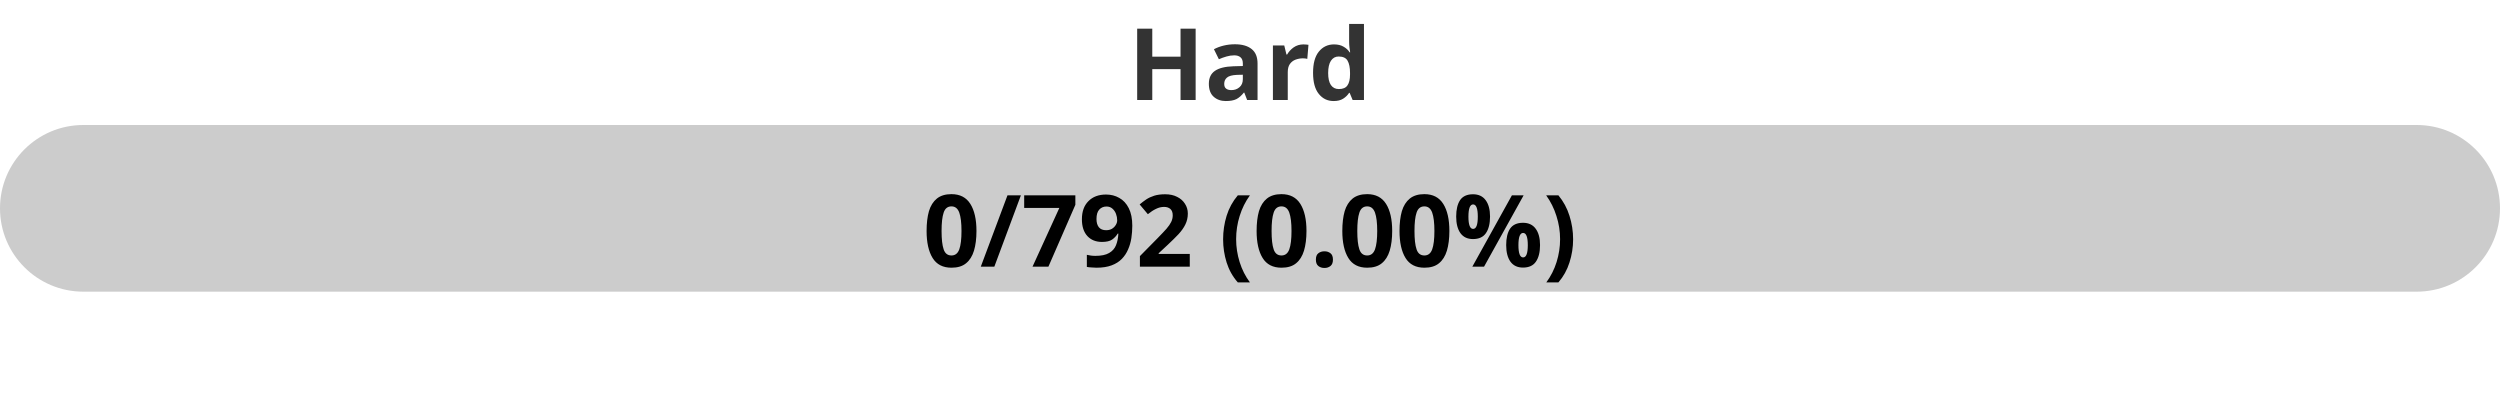
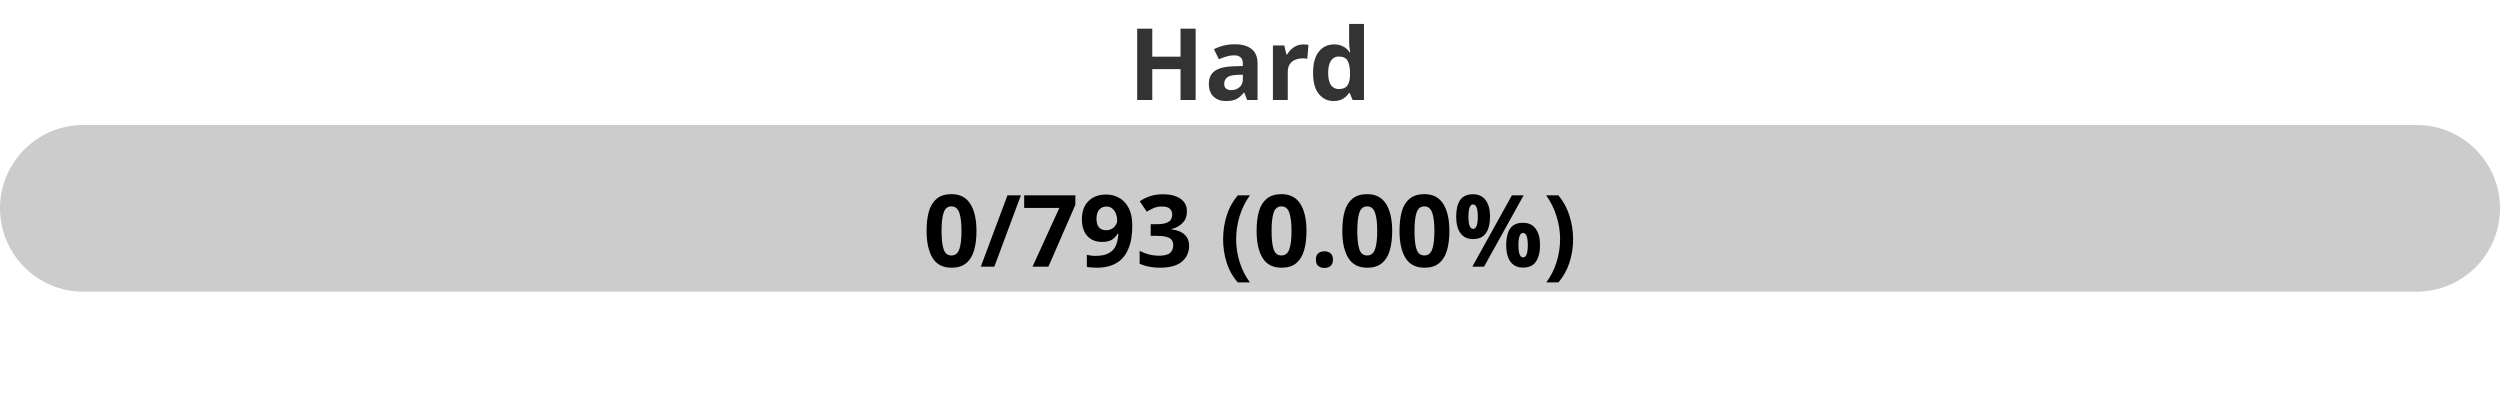
<svg xmlns="http://www.w3.org/2000/svg" width="300" height="50">
  <defs>
    <linearGradient id="gradient" x1="0%" y1="0%" x2="100%" y2="0%">
      <stop offset="0%" stop-color="#80D0C7" />
      <stop offset="100%" stop-color="#0093E9" />
    </linearGradient>
    <style>
            .progress-bar {
                fill: url(#gradient);
            }
            text {
                font-weight: bold;
                font-family: Verdana, Geneva, sans-serif;
            }
        </style>
  </defs>
  <rect x="0" y="15" width="300" height="20" rx="10" fill="#ccc" />
  <rect x="0" y="15" width="0.00" height="20" rx="10" class="progress-bar" />
  <text x="150" y="12" text-anchor="middle" font-size="12" fill="#333">Hard</text>
-   <text x="150" y="32" text-anchor="middle" font-size="12" fill="#000">0/792 (0.00%)</text>
+   <text x="150" y="32" text-anchor="middle" font-size="12" fill="#000">0/793 (0.00%)</text>
</svg>
